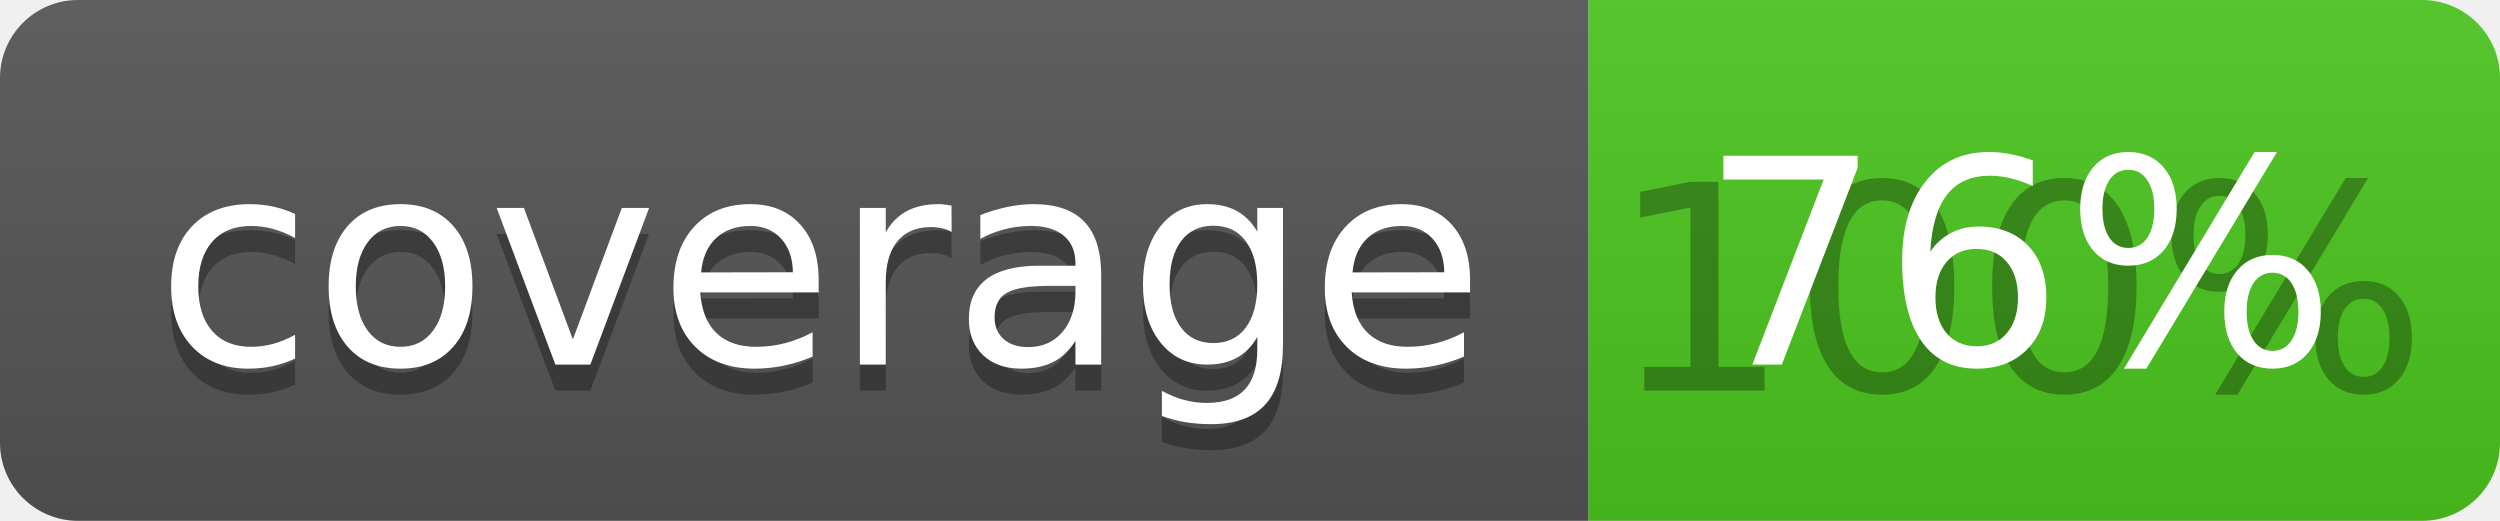
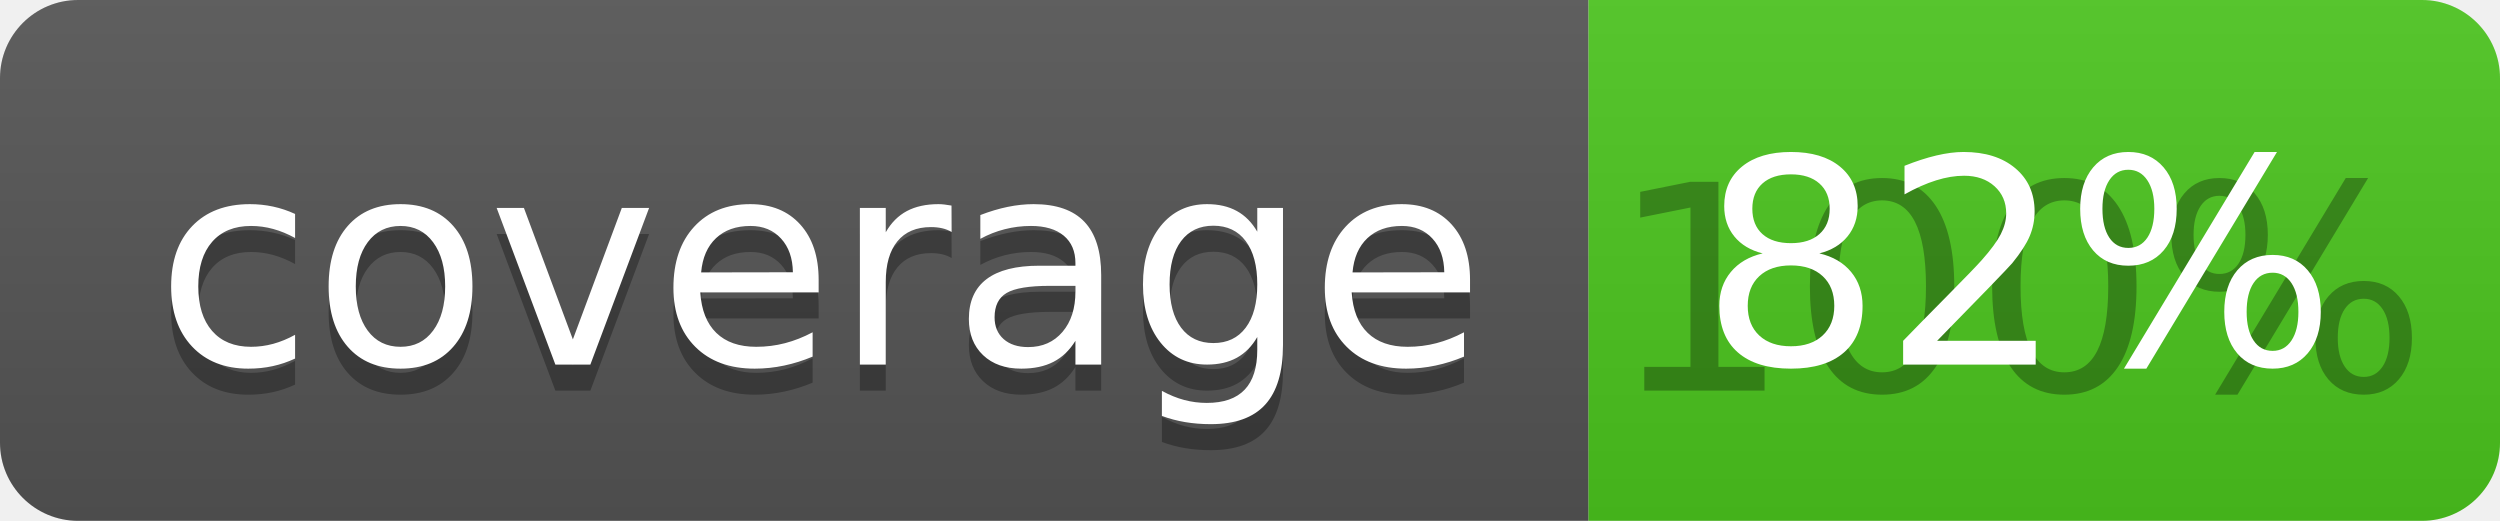
<svg xmlns="http://www.w3.org/2000/svg" width="96" height="20">
  <linearGradient id="b" x2="0" y2="100%">
    <stop offset="0" stop-color="#bbb" stop-opacity=".1" />
    <stop offset="1" stop-opacity=".1" />
  </linearGradient>
  <clipPath id="a">
    <rect width="96" height="20" rx="3" fill="#fff" />
  </clipPath>
  <g clip-path="url(#a)">
    <path fill="#555" d="M0 0h61v20H0z" />
    <path fill="#4CC61E" d="M61 0h35v20H61z" />
    <path fill="url(#b)" d="M0 0h96v20H0z" />
  </g>
  <g fill="#fff" text-anchor="middle" font-family="DejaVu Sans,Verdana,Geneva,sans-serif" font-size="110">
    <text x="315" y="150" fill="#010101" fill-opacity=".3" transform="scale(.1)" textLength="510">coverage</text>
    <text x="315" y="140" transform="scale(.1)" textLength="510">coverage</text>
    <text x="775" y="150" fill="#010101" fill-opacity=".3" transform="scale(.1)" textLength="250">100%</text>
-     <text x="775" y="140" transform="scale(.1)" textLength="250">76%</text>
+     <text x="775" y="140" transform="scale(.1)" textLength="250">82%</text>
  </g>
</svg>
